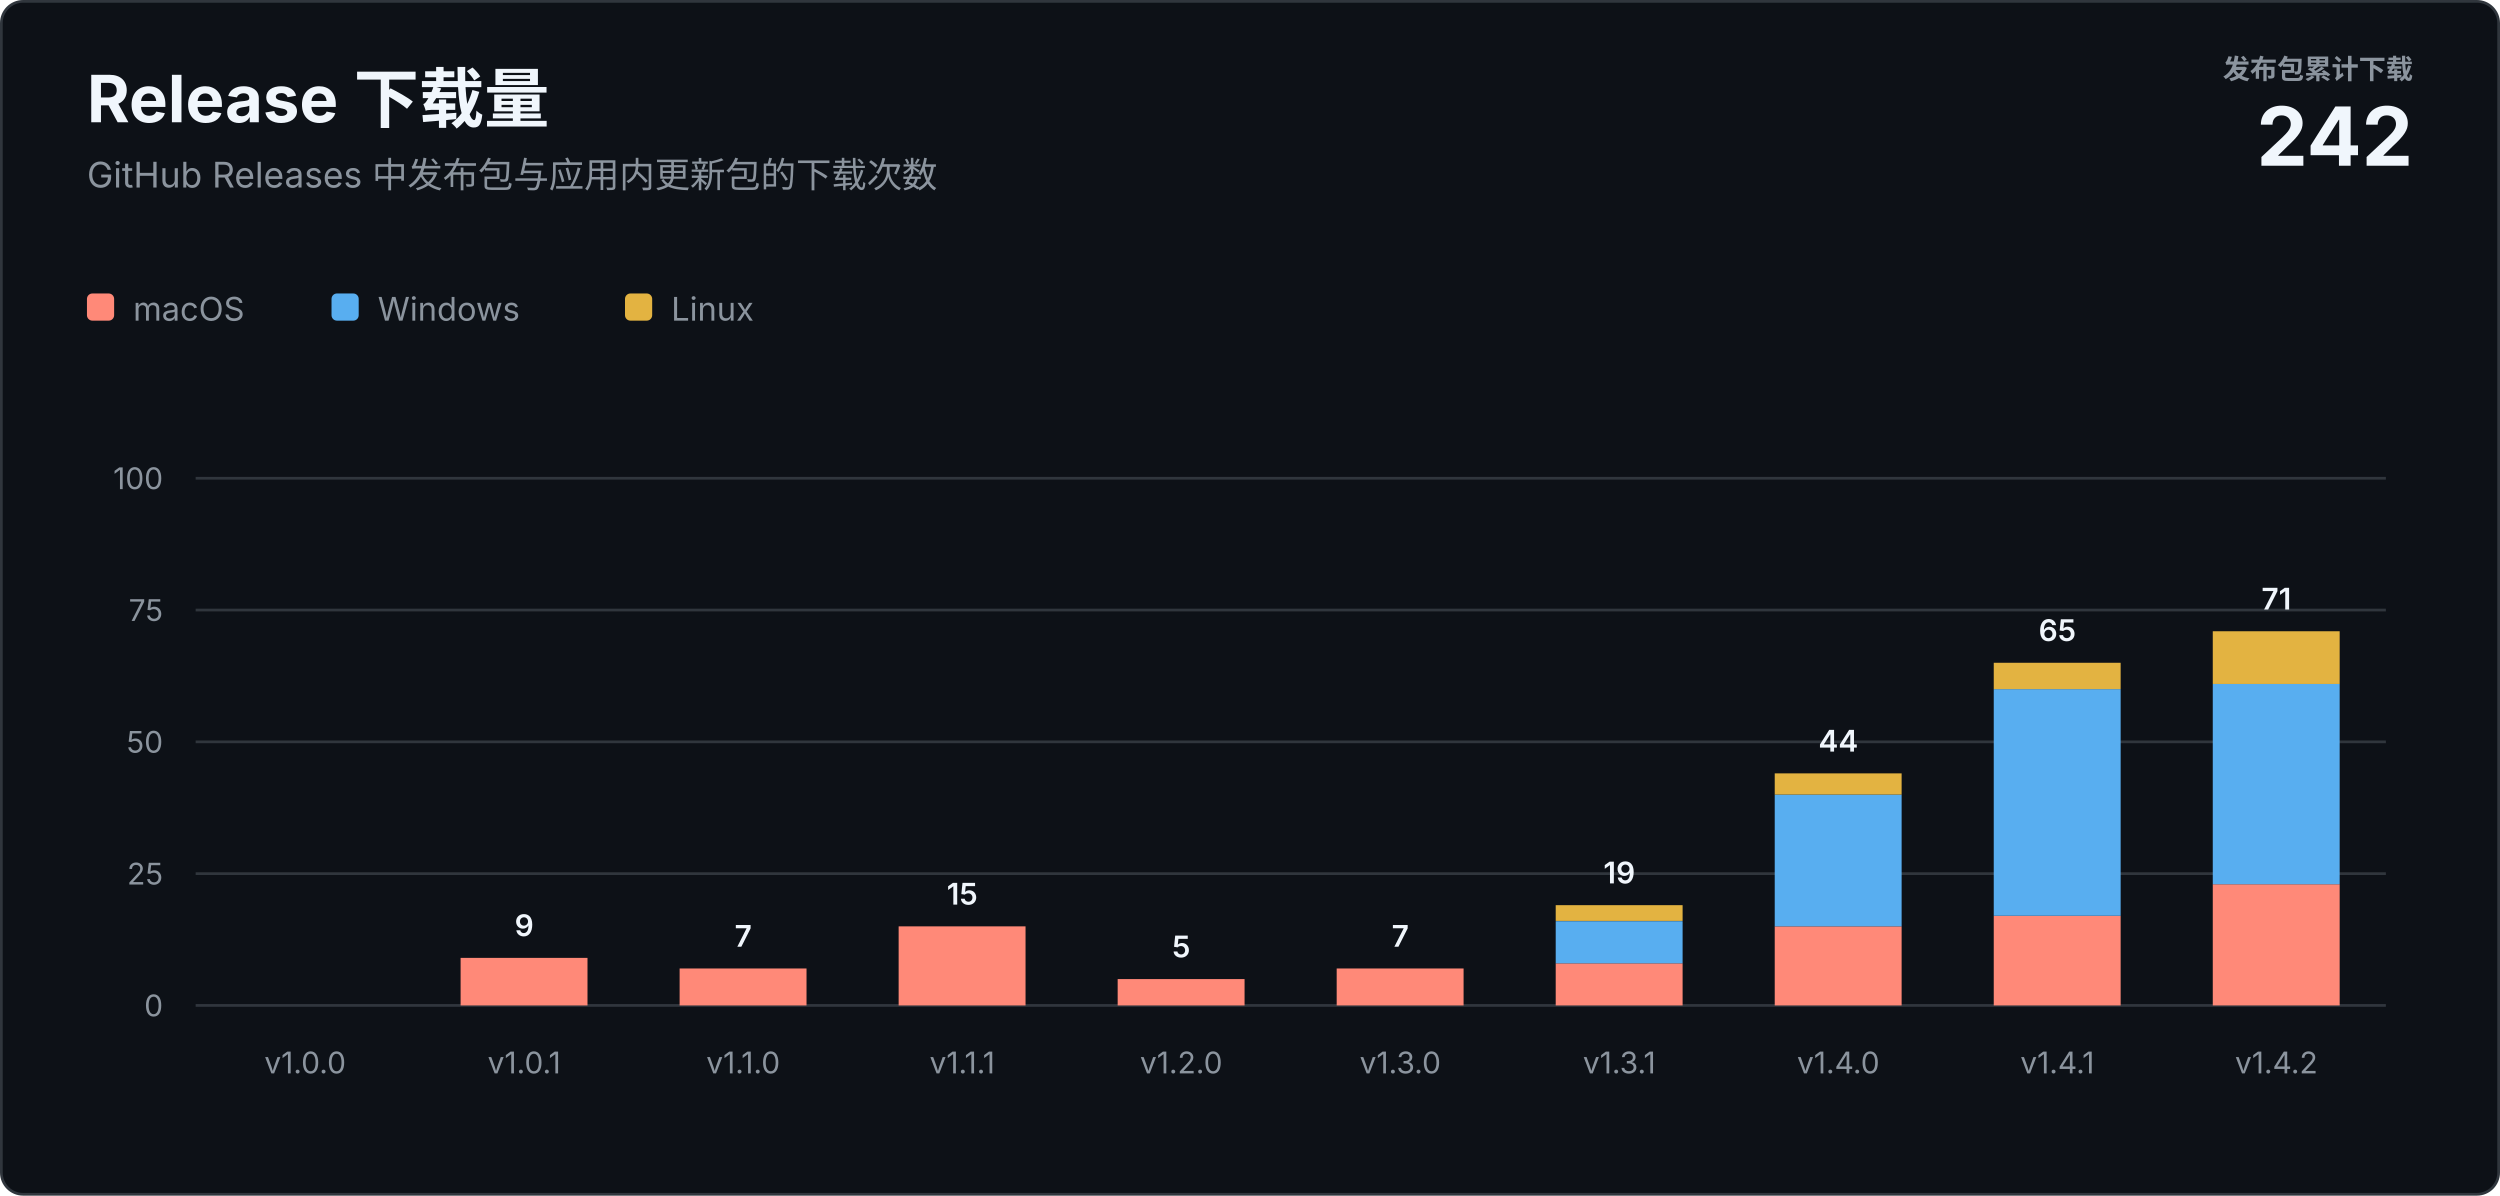
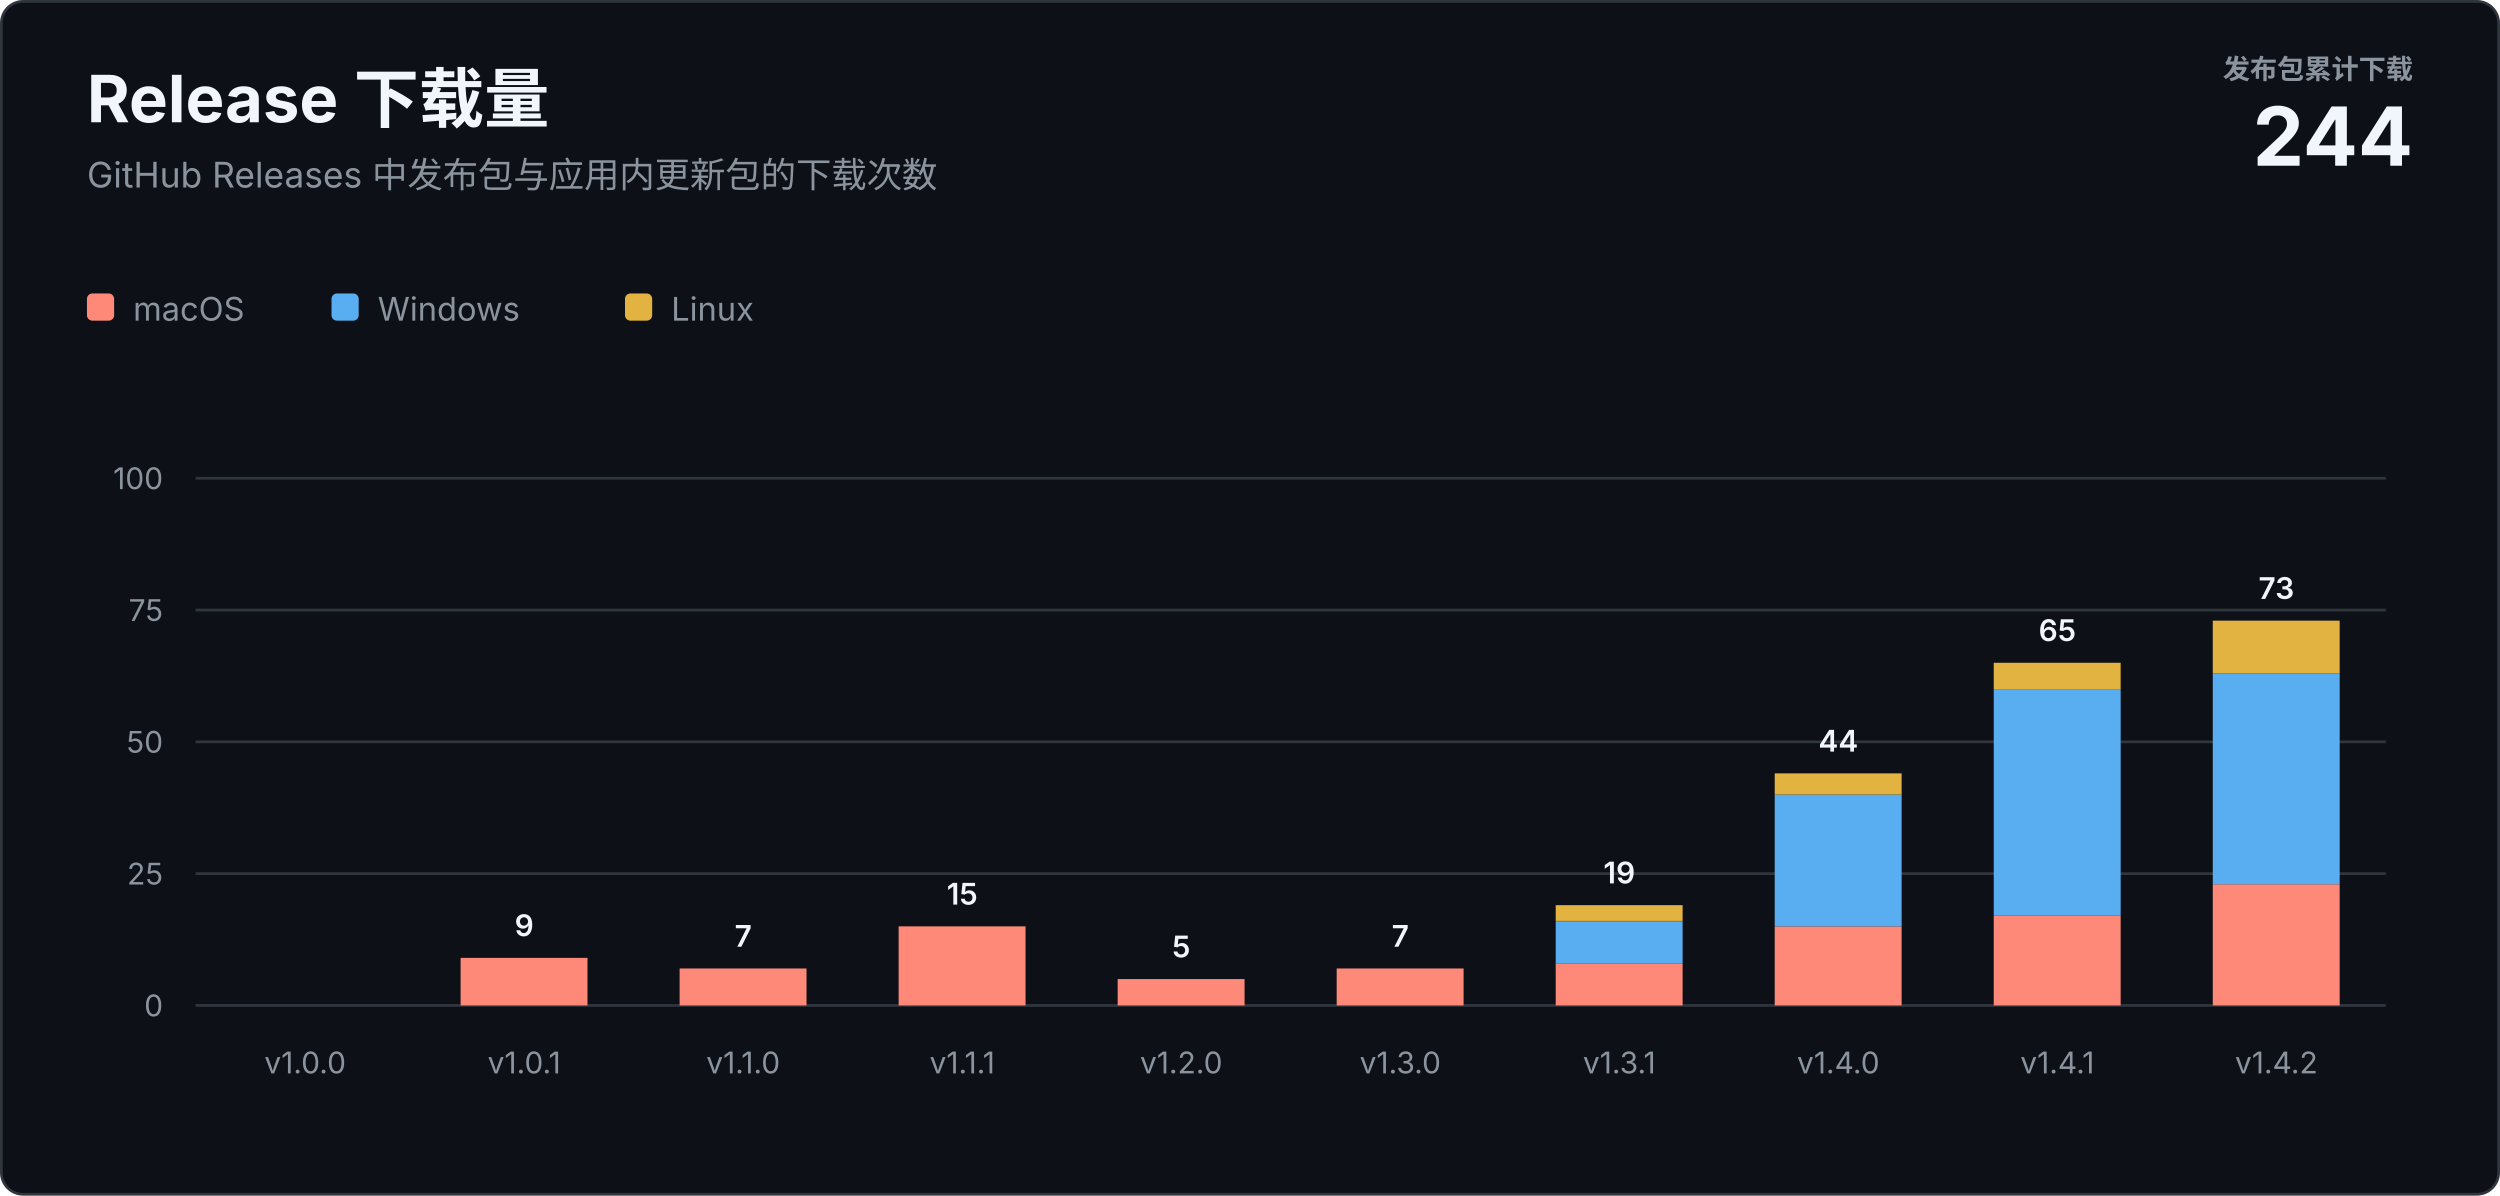
<svg xmlns="http://www.w3.org/2000/svg" width="920" height="440" viewBox="0 0 920 440" role="img" aria-labelledby="title description">
  <style>
    text { font-family: -apple-system, BlinkMacSystemFont, "Segoe UI", sans-serif; letter-spacing: 0; }
    .heading { fill: #f0f6fc; font-size: 24px; font-weight: 700; }
    .subtitle { fill: #8b949e; font-size: 13px; }
    .total-label { fill: #8b949e; font-size: 10px; font-weight: 600; }
    .total-value { fill: #f0f6fc; font-size: 30px; font-weight: 700; }
    .axis { fill: #8b949e; font-size: 11px; }
    .value { fill: #f0f6fc; font-size: 11px; font-weight: 600; }
    .legend { fill: #8b949e; font-size: 12px; }
  </style>
  <rect x="0.5" y="0.5" width="919" height="439" rx="8" fill="#0d1117" stroke="#30363d" />
  <text class="heading" x="32" y="45">Release 下载量</text>
  <text class="subtitle" x="32" y="69">GitHub Releases 中发布包与应用内更新包的下载次数</text>
  <text class="total-label" x="888" y="29" text-anchor="end">发布包累计下载</text>
-   <text class="total-value" x="888" y="61" text-anchor="end">242</text>
+   <text class="total-value" x="888" y="61" text-anchor="end">244</text>
  <g transform="translate(32 108)">
    <rect width="10" height="10" rx="2" fill="#ff8978" />
    <text class="legend" x="17" y="10">macOS</text>
    <rect x="90" width="10" height="10" rx="2" fill="#58aef0" />
    <text class="legend" x="107" y="10">Windows</text>
    <rect x="198" width="10" height="10" rx="2" fill="#e3b341" />
    <text class="legend" x="215" y="10">Linux</text>
  </g>
  <line x1="72" y1="370" x2="878" y2="370" stroke="#30363d" />
  <text class="axis" x="60" y="374" text-anchor="end">0</text>
  <line x1="72" y1="321.5" x2="878" y2="321.5" stroke="#30363d" />
  <text class="axis" x="60" y="325.5" text-anchor="end">25</text>
  <line x1="72" y1="273" x2="878" y2="273" stroke="#30363d" />
  <text class="axis" x="60" y="277" text-anchor="end">50</text>
  <line x1="72" y1="224.5" x2="878" y2="224.5" stroke="#30363d" />
  <text class="axis" x="60" y="228.5" text-anchor="end">75</text>
  <line x1="72" y1="176" x2="878" y2="176" stroke="#30363d" />
  <text class="axis" x="60" y="180" text-anchor="end">100</text>
  <text class="axis" x="112.3" y="395" text-anchor="middle">v1.0.0</text>
  <rect x="169.5" y="352.5" width="46.7" height="17.5" fill="#ff8978" />
  <text class="value" x="192.9" y="344.5" text-anchor="middle">9</text>
  <text class="axis" x="192.9" y="395" text-anchor="middle">v1.0.1</text>
  <rect x="250.1" y="356.4" width="46.7" height="13.6" fill="#ff8978" />
  <text class="value" x="273.5" y="348.4" text-anchor="middle">7</text>
  <text class="axis" x="273.5" y="395" text-anchor="middle">v1.1.0</text>
  <rect x="330.7" y="340.9" width="46.7" height="29.1" fill="#ff8978" />
  <text class="value" x="354.1" y="332.9" text-anchor="middle">15</text>
  <text class="axis" x="354.1" y="395" text-anchor="middle">v1.1.1</text>
  <rect x="411.3" y="360.3" width="46.7" height="9.7" fill="#ff8978" />
  <text class="value" x="434.7" y="352.3" text-anchor="middle">5</text>
  <text class="axis" x="434.7" y="395" text-anchor="middle">v1.2.0</text>
  <rect x="491.9" y="356.4" width="46.7" height="13.6" fill="#ff8978" />
  <text class="value" x="515.3" y="348.4" text-anchor="middle">7</text>
  <text class="axis" x="515.3" y="395" text-anchor="middle">v1.3.0</text>
  <rect x="572.5" y="354.5" width="46.7" height="15.5" fill="#ff8978" />
  <rect x="572.5" y="339.0" width="46.7" height="15.5" fill="#58aef0" />
  <rect x="572.5" y="333.1" width="46.7" height="5.8" fill="#e3b341" />
  <text class="value" x="595.9" y="325.1" text-anchor="middle">19</text>
  <text class="axis" x="595.9" y="395" text-anchor="middle">v1.3.1</text>
  <rect x="653.1" y="340.9" width="46.7" height="29.1" fill="#ff8978" />
  <rect x="653.1" y="292.4" width="46.7" height="48.5" fill="#58aef0" />
  <rect x="653.1" y="284.6" width="46.7" height="7.8" fill="#e3b341" />
  <text class="value" x="676.5" y="276.6" text-anchor="middle">44</text>
  <text class="axis" x="676.5" y="395" text-anchor="middle">v1.4.0</text>
  <rect x="733.7" y="337.0" width="46.7" height="33.0" fill="#ff8978" />
  <rect x="733.7" y="253.6" width="46.7" height="83.4" fill="#58aef0" />
  <rect x="733.7" y="243.9" width="46.7" height="9.7" fill="#e3b341" />
  <text class="value" x="757.1" y="235.9" text-anchor="middle">65</text>
  <text class="axis" x="757.1" y="395" text-anchor="middle">v1.4.1</text>
  <rect x="814.3" y="325.4" width="46.7" height="44.6" fill="#ff8978" />
-   <rect x="814.3" y="251.7" width="46.7" height="73.7" fill="#58aef0" />
-   <rect x="814.3" y="232.3" width="46.7" height="19.4" fill="#e3b341" />
-   <text class="value" x="837.7" y="224.3" text-anchor="middle">71</text>
+   <rect x="814.3" y="247.8" width="46.7" height="77.6" fill="#58aef0" />
+   <rect x="814.3" y="228.4" width="46.7" height="19.4" fill="#e3b341" />
+   <text class="value" x="837.7" y="220.4" text-anchor="middle">73</text>
  <text class="axis" x="837.7" y="395" text-anchor="middle">v1.4.2</text>
</svg>
